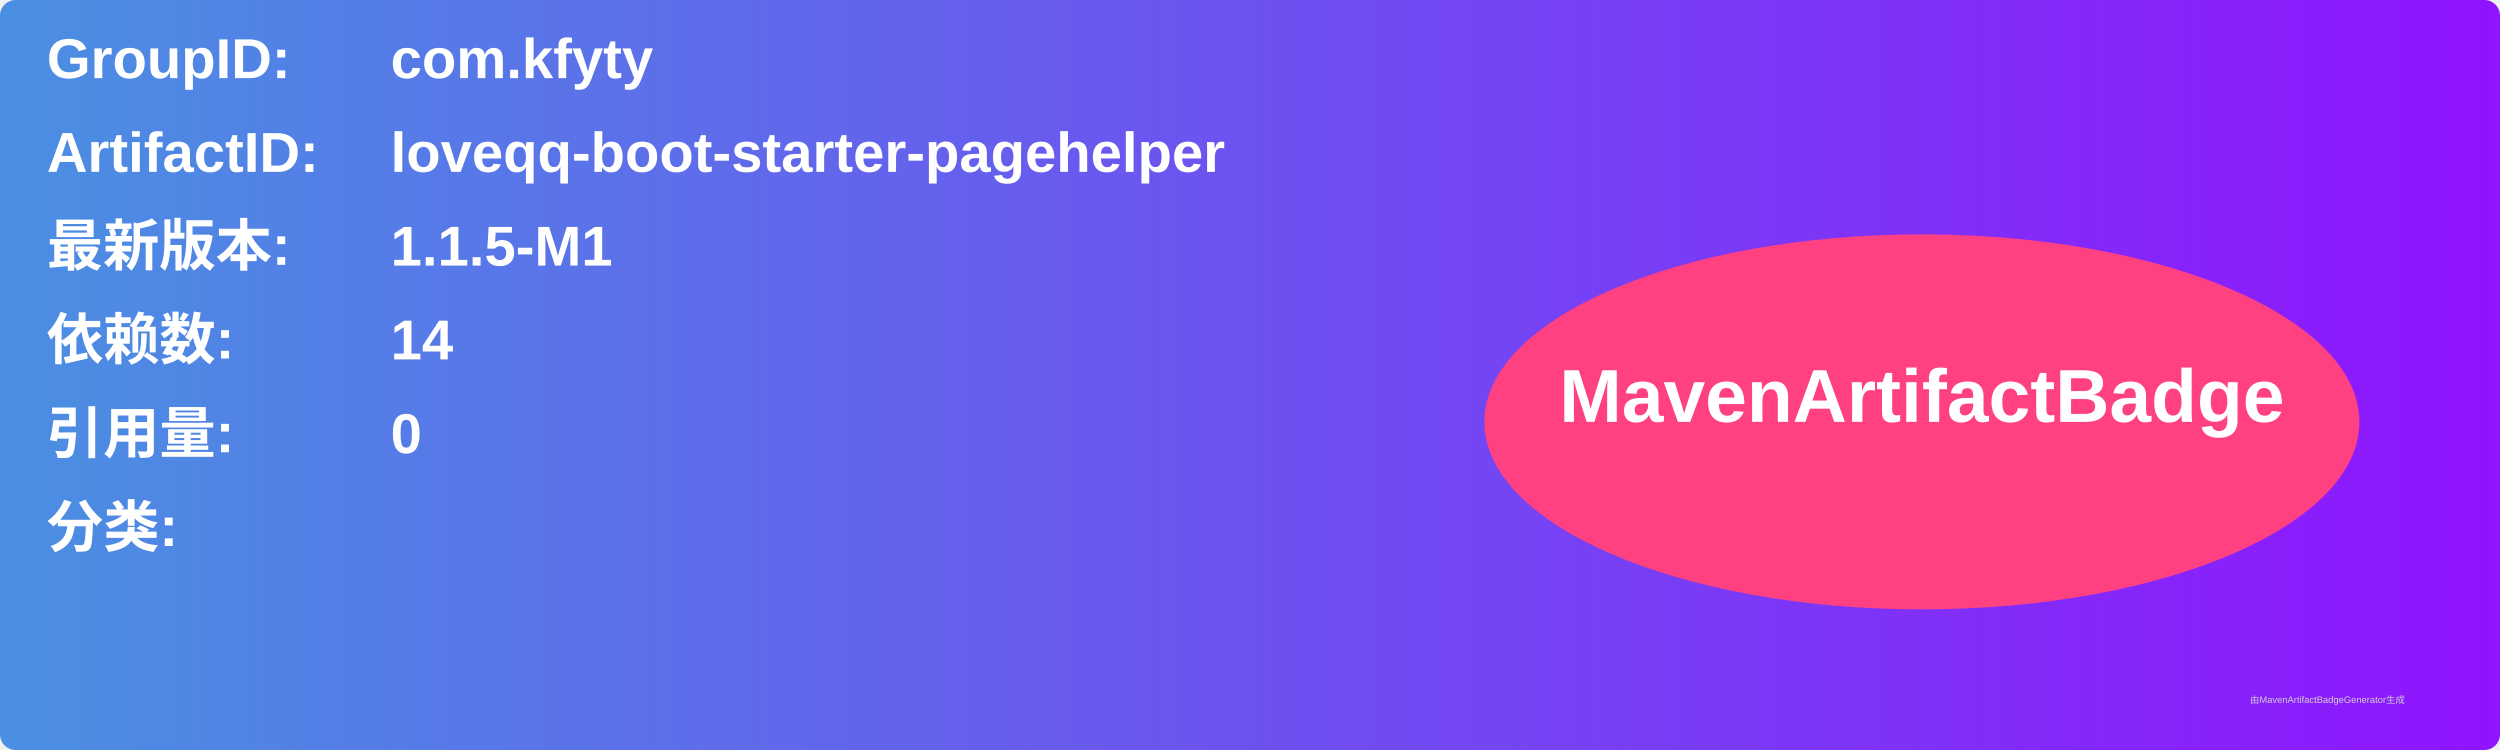
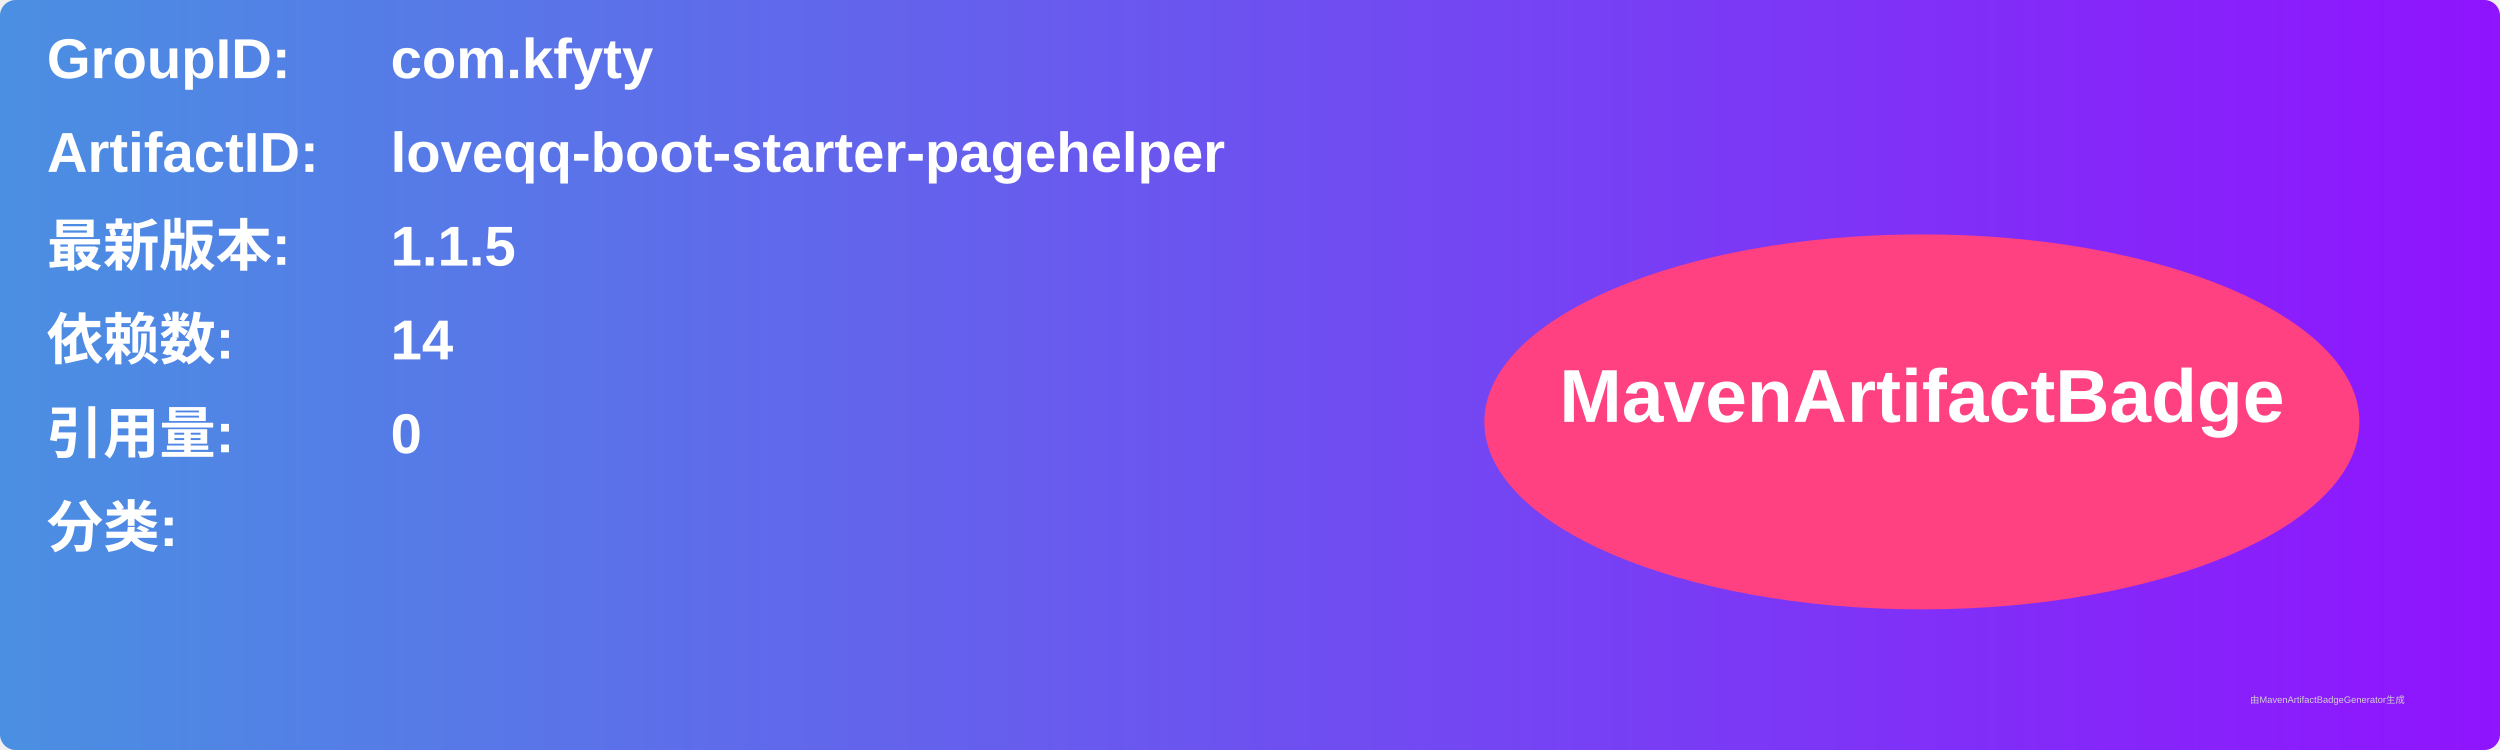
<svg xmlns="http://www.w3.org/2000/svg" width="800" height="240" viewBox="0 0 800 240">
  <linearGradient id="grad" x1="0%" y1="0%" x2="100%" y2="0%">
    <stop offset="0%" stop-color="#4a90e2" />
    <stop offset="100%" stop-color="#9013fe" />
  </linearGradient>
  <rect width="100%" height="100%" rx="5" ry="5" fill="url(#grad)" />
  <g transform="translate(15, 15)">
    <text x="0" y="10" font-family="Arial" font-size="18" fill="white" font-weight="bold" width="260">GroupID:</text>
    <text x="110" y="10" font-family="Arial" font-size="18" fill="white" font-weight="bold" width="460">com.kfyty</text>
    <text x="0" y="40" font-family="Arial" font-size="18" fill="white" font-weight="bold" width="260">ArtifactID:</text>
    <text x="110" y="40" font-family="Arial" font-size="18" fill="white" font-weight="bold" width="460">loveqq-boot-starter-pagehelper</text>
    <text x="0" y="70" font-family="Arial" font-size="18" fill="white" font-weight="bold">最新版本:</text>
    <text x="110" y="70" font-family="Arial" font-size="18" fill="white" font-weight="bold">
-       <tspan font-weight="bold">1.1.5-M1</tspan>
+       <tspan font-weight="bold">1.1.5</tspan>
    </text>
    <text x="0" y="100" font-family="Arial" font-size="18" fill="white" font-weight="bold">依赖数: </text>
    <text x="110" y="100" font-family="Arial" font-size="18" fill="white">
      <tspan font-weight="bold">14</tspan>
    </text>
    <text x="0" y="130" font-family="Arial" font-size="18" fill="white" font-weight="bold">引用量: </text>
    <text x="110" y="130" font-family="Arial" font-size="18" fill="white">
      <tspan font-weight="bold">0</tspan>
    </text>
    <text x="0" y="160" font-family="Arial" font-size="18" fill="white" font-weight="bold">分类:</text>
    <text x="10" y="190" font-family="Arial" font-size="10" fill="white">
      <tspan font-weight="bold" />
    </text>
    <ellipse cx="600" cy="120" rx="140" ry="60" fill="#ff4081" />
    <text x="600" y="120" text-anchor="middle" font-family="Arial" font-size="24" fill="white" font-weight="bold">MavenArtifactBadge</text>
  </g>
  <text x="720" y="225" font-family="Arial" font-size="3" fill="#d0d0d0">由MavenArtifactBadgeGenerator生成</text>
</svg>
